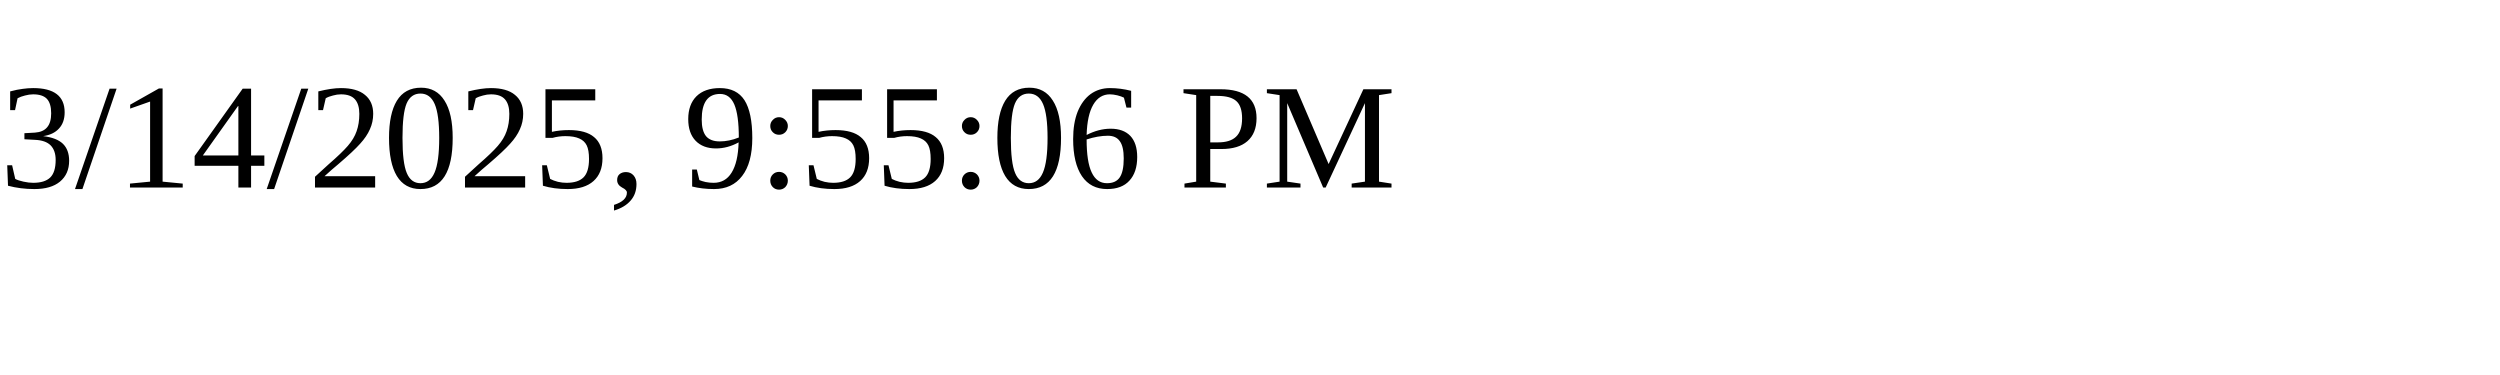
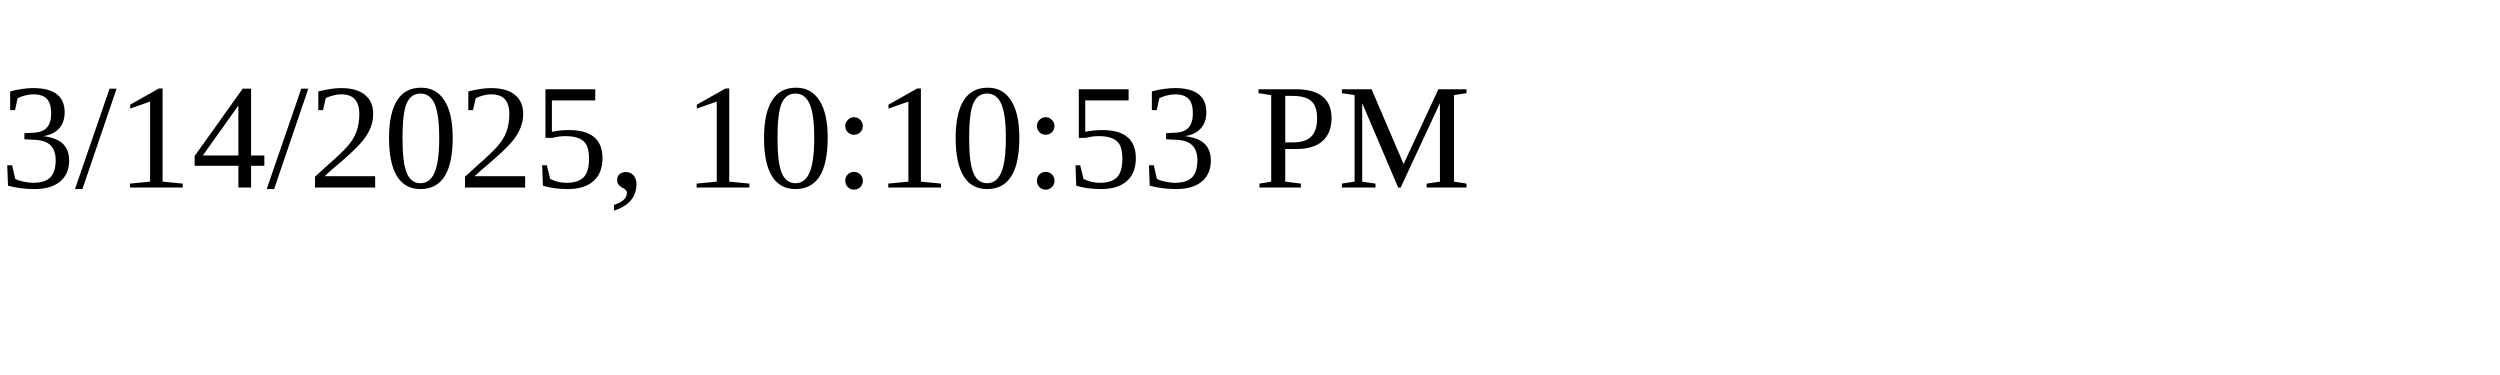
<svg xmlns="http://www.w3.org/2000/svg" height="30" width="200">
-   <text x="0" y="15">3/14/2025, 9:55:06 PM</text>
+   <text x="0" y="15">3/14/2025, 10:10:53 PM</text>
</svg>
